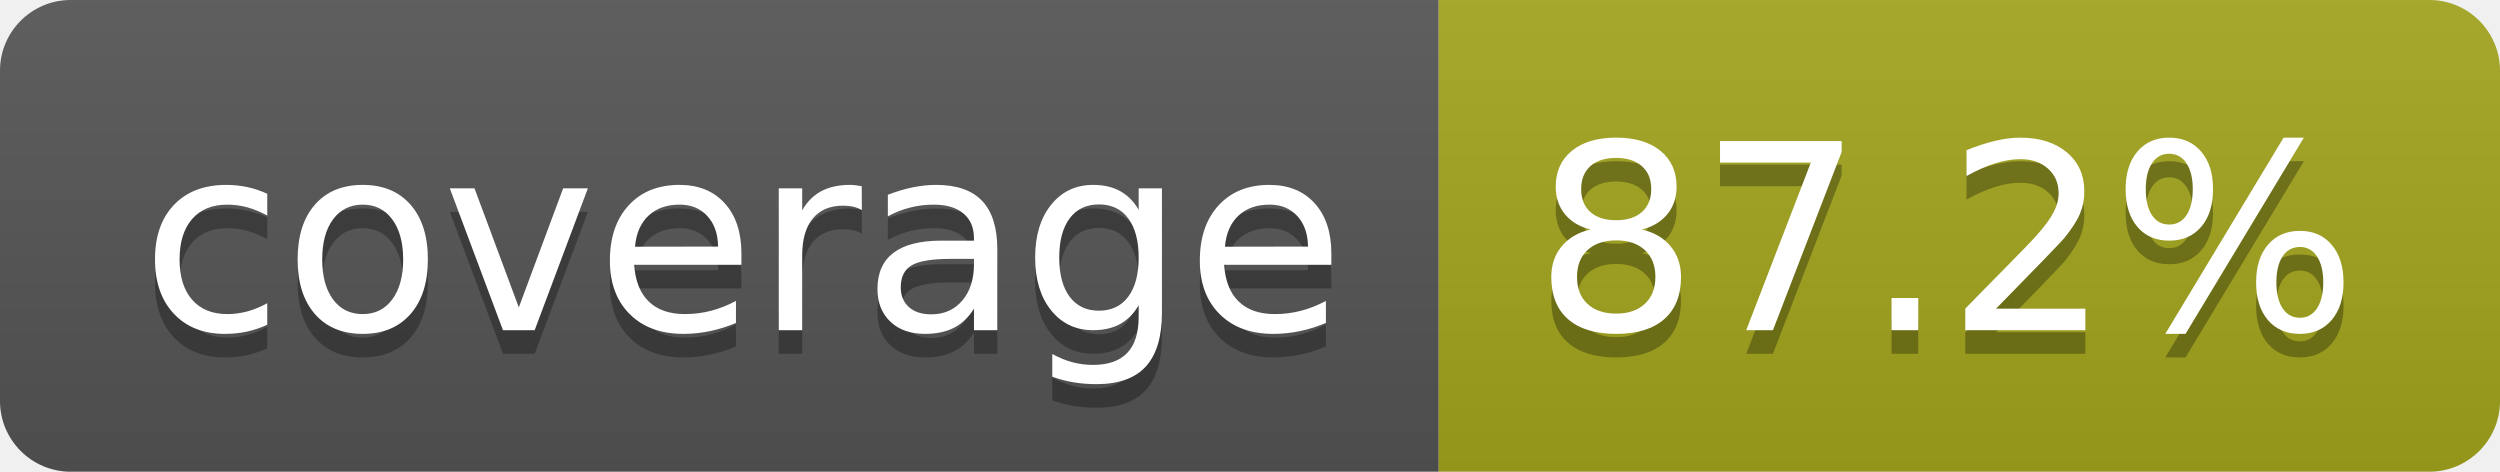
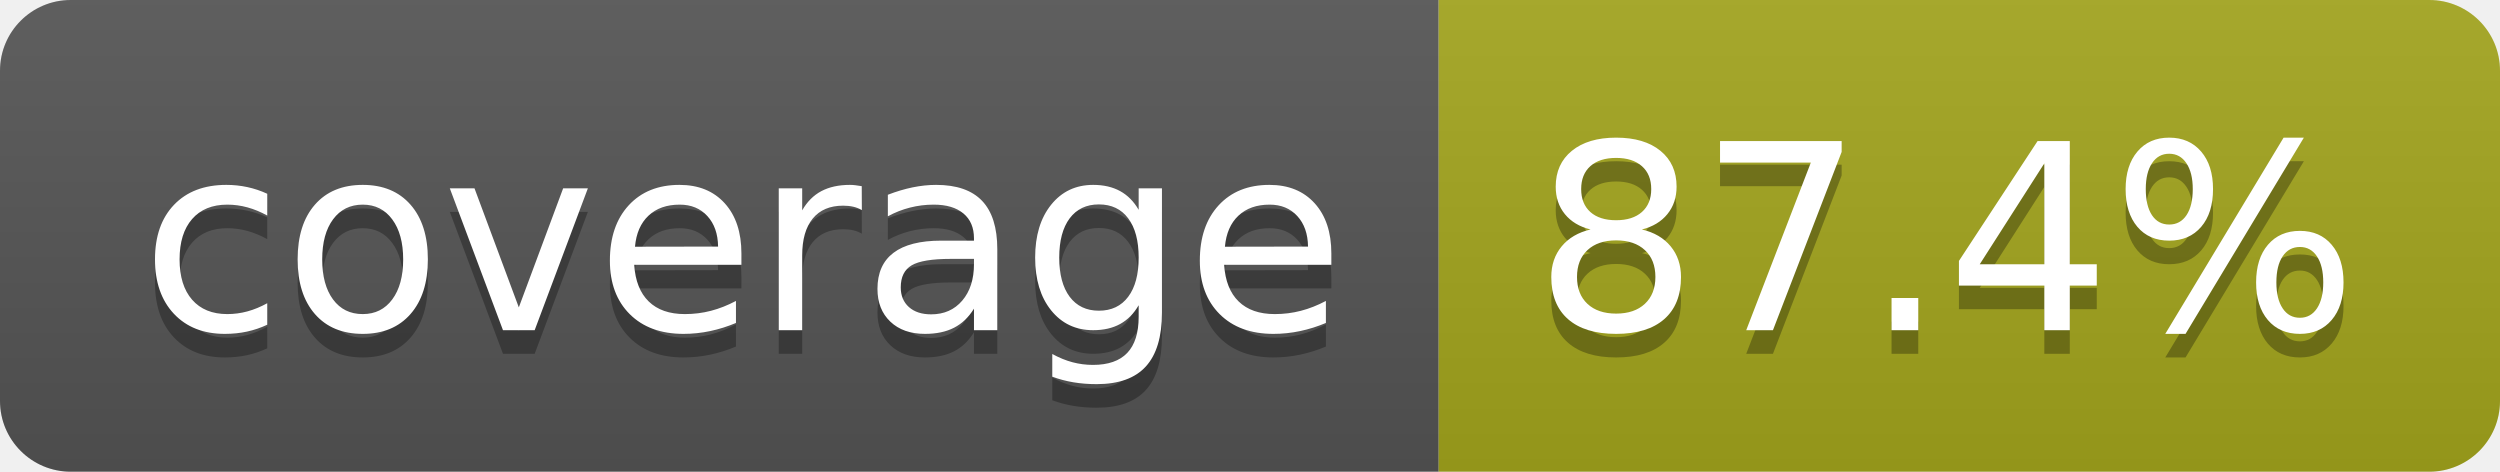
- <svg xmlns="http://www.w3.org/2000/svg" width="106" height="20" role="img" aria-label="coverage: 87.2%">
+ <svg xmlns="http://www.w3.org/2000/svg" width="106" height="20" role="img" aria-label="coverage: 87.4%">
  <linearGradient id="s" x2="0" y2="100%">
    <stop offset="0" stop-color="#bbb" stop-opacity=".1" />
    <stop offset="1" stop-opacity=".1" />
  </linearGradient>
  <clipPath id="r">
    <rect width="106" height="20" rx="3" fill="#fff" />
  </clipPath>
  <g clip-path="url(#r)">
    <rect width="61" height="20" fill="#555" />
    <rect x="61" width="45" height="20" fill="#a4a61d" />
    <rect width="106" height="20" fill="url(#s)" />
  </g>
  <g fill="#fff" text-anchor="middle" font-family="Verdana,Geneva,DejaVu Sans,sans-serif" text-rendering="geometricPrecision" font-size="110">
    <text aria-hidden="true" x="315" y="150" fill="#010101" fill-opacity=".3" transform="scale(.1)" textLength="510">coverage</text>
    <text x="315" y="140" transform="scale(.1)" fill="#fff" textLength="510">coverage</text>
-     <text aria-hidden="true" x="825" y="150" fill="#010101" fill-opacity=".3" transform="scale(.1)" textLength="350">87.2%</text>
-     <text x="825" y="140" transform="scale(.1)" fill="#fff" textLength="350">87.2%</text>
+     <text aria-hidden="true" x="825" y="150" fill="#010101" fill-opacity=".3" transform="scale(.1)" textLength="350">87.4%</text>
+     <text x="825" y="140" transform="scale(.1)" fill="#fff" textLength="350">87.4%</text>
  </g>
</svg>
